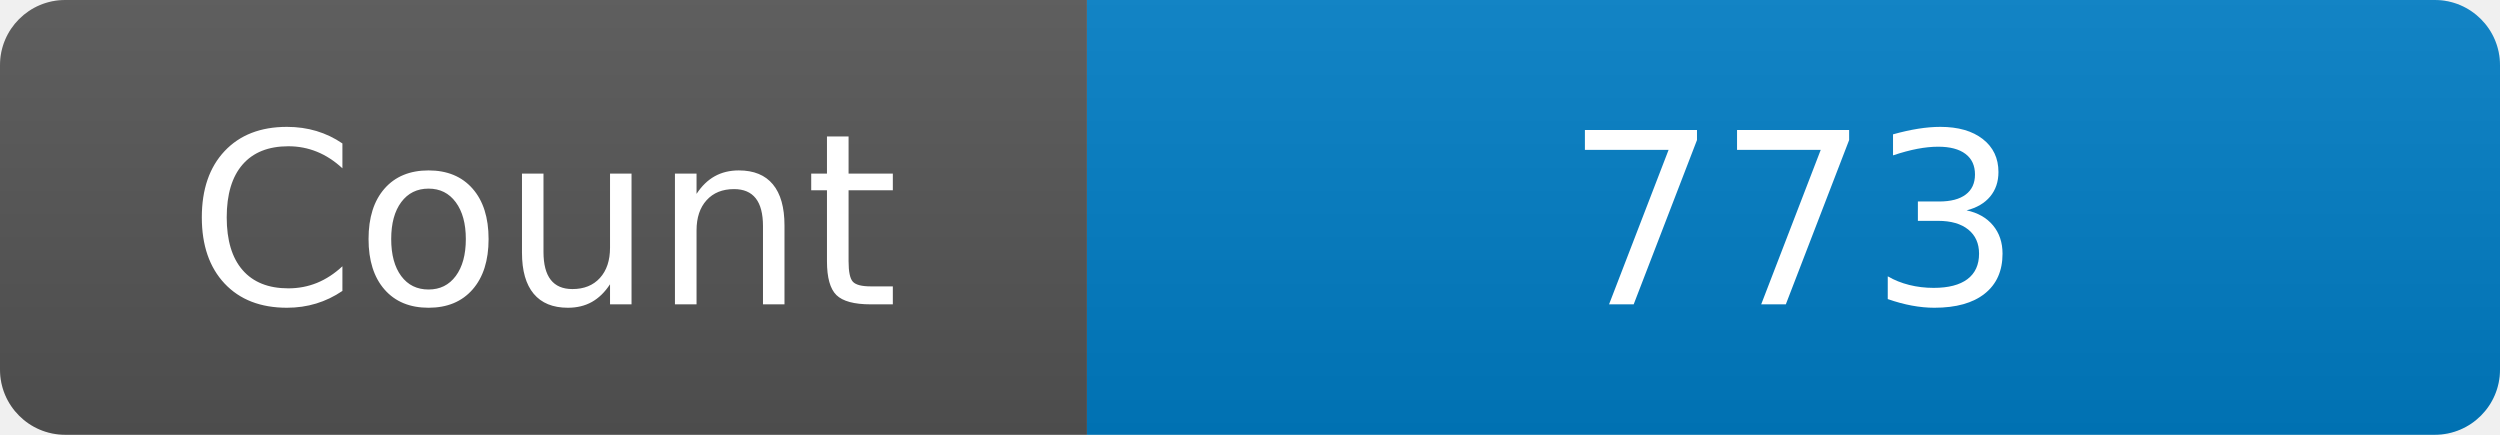
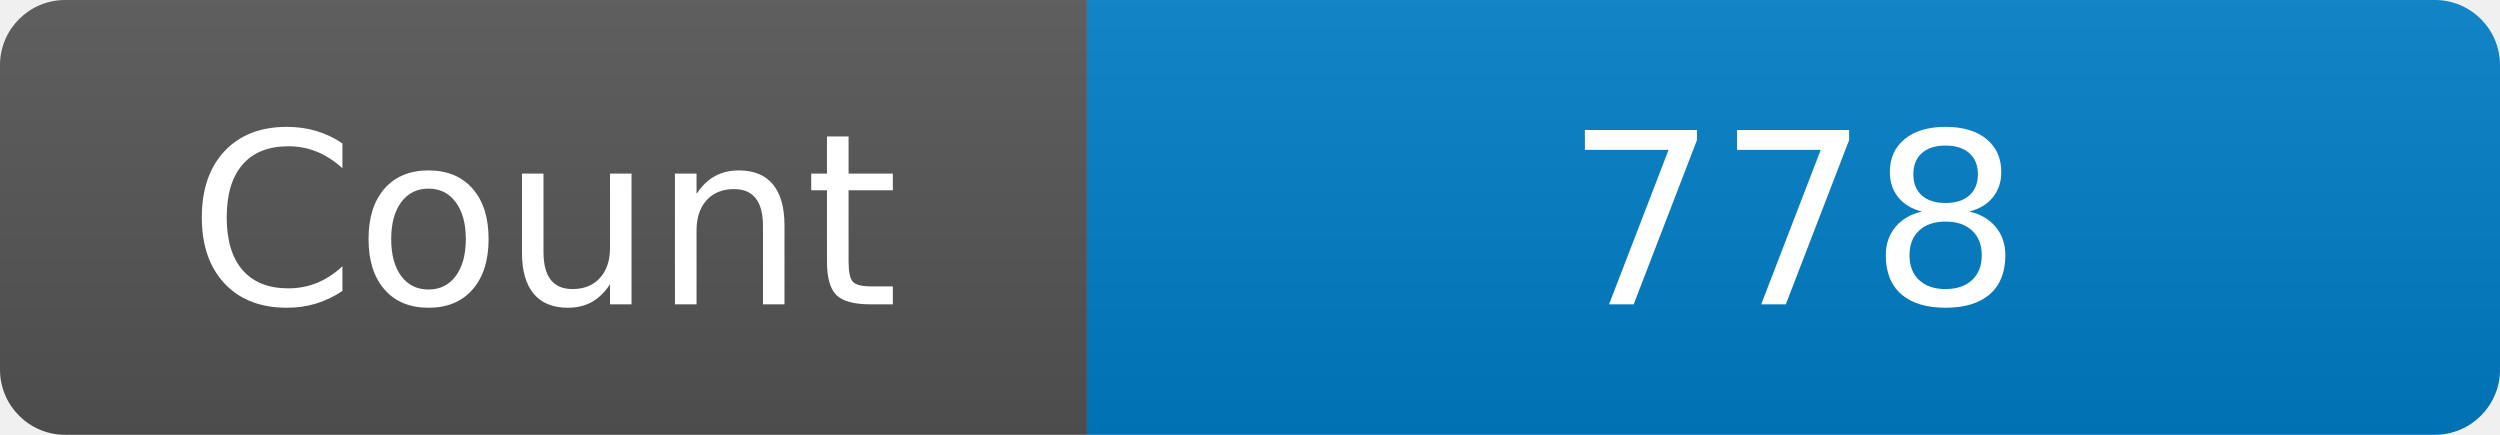
<svg xmlns="http://www.w3.org/2000/svg" width="115" height="20" role="img" aria-label="Maintained?: yes">
  <linearGradient id="s" x2="0" y2="100%">
    <stop offset="0" stop-color="#bbb" stop-opacity=".1" />
    <stop offset="1" stop-opacity=".1" />
  </linearGradient>
  <clipPath id="r">
    <rect width="115" height="20" rx="3" fill="#fff" />
  </clipPath>
  <g clip-path="url(#r)">
    <rect width="50" height="20" fill="#555" />
    <rect x="50" width="160" height="20" fill="#007ec6" />
    <rect width="115" height="20" fill="url(#s)" />
  </g>
  <g fill="#fff" text-anchor="middle" font-family="Verdana,Geneva,DejaVu Sans,sans-serif" font-size="110">
    <text x="250" y="140" transform="scale(.1)" fill="#fff">Count</text>
-     <text x="825" y="140" transform="scale(.1)" fill="#fff">773</text>
+     <text x="825" y="140" transform="scale(.1)" fill="#fff">778</text>
  </g>
</svg>
